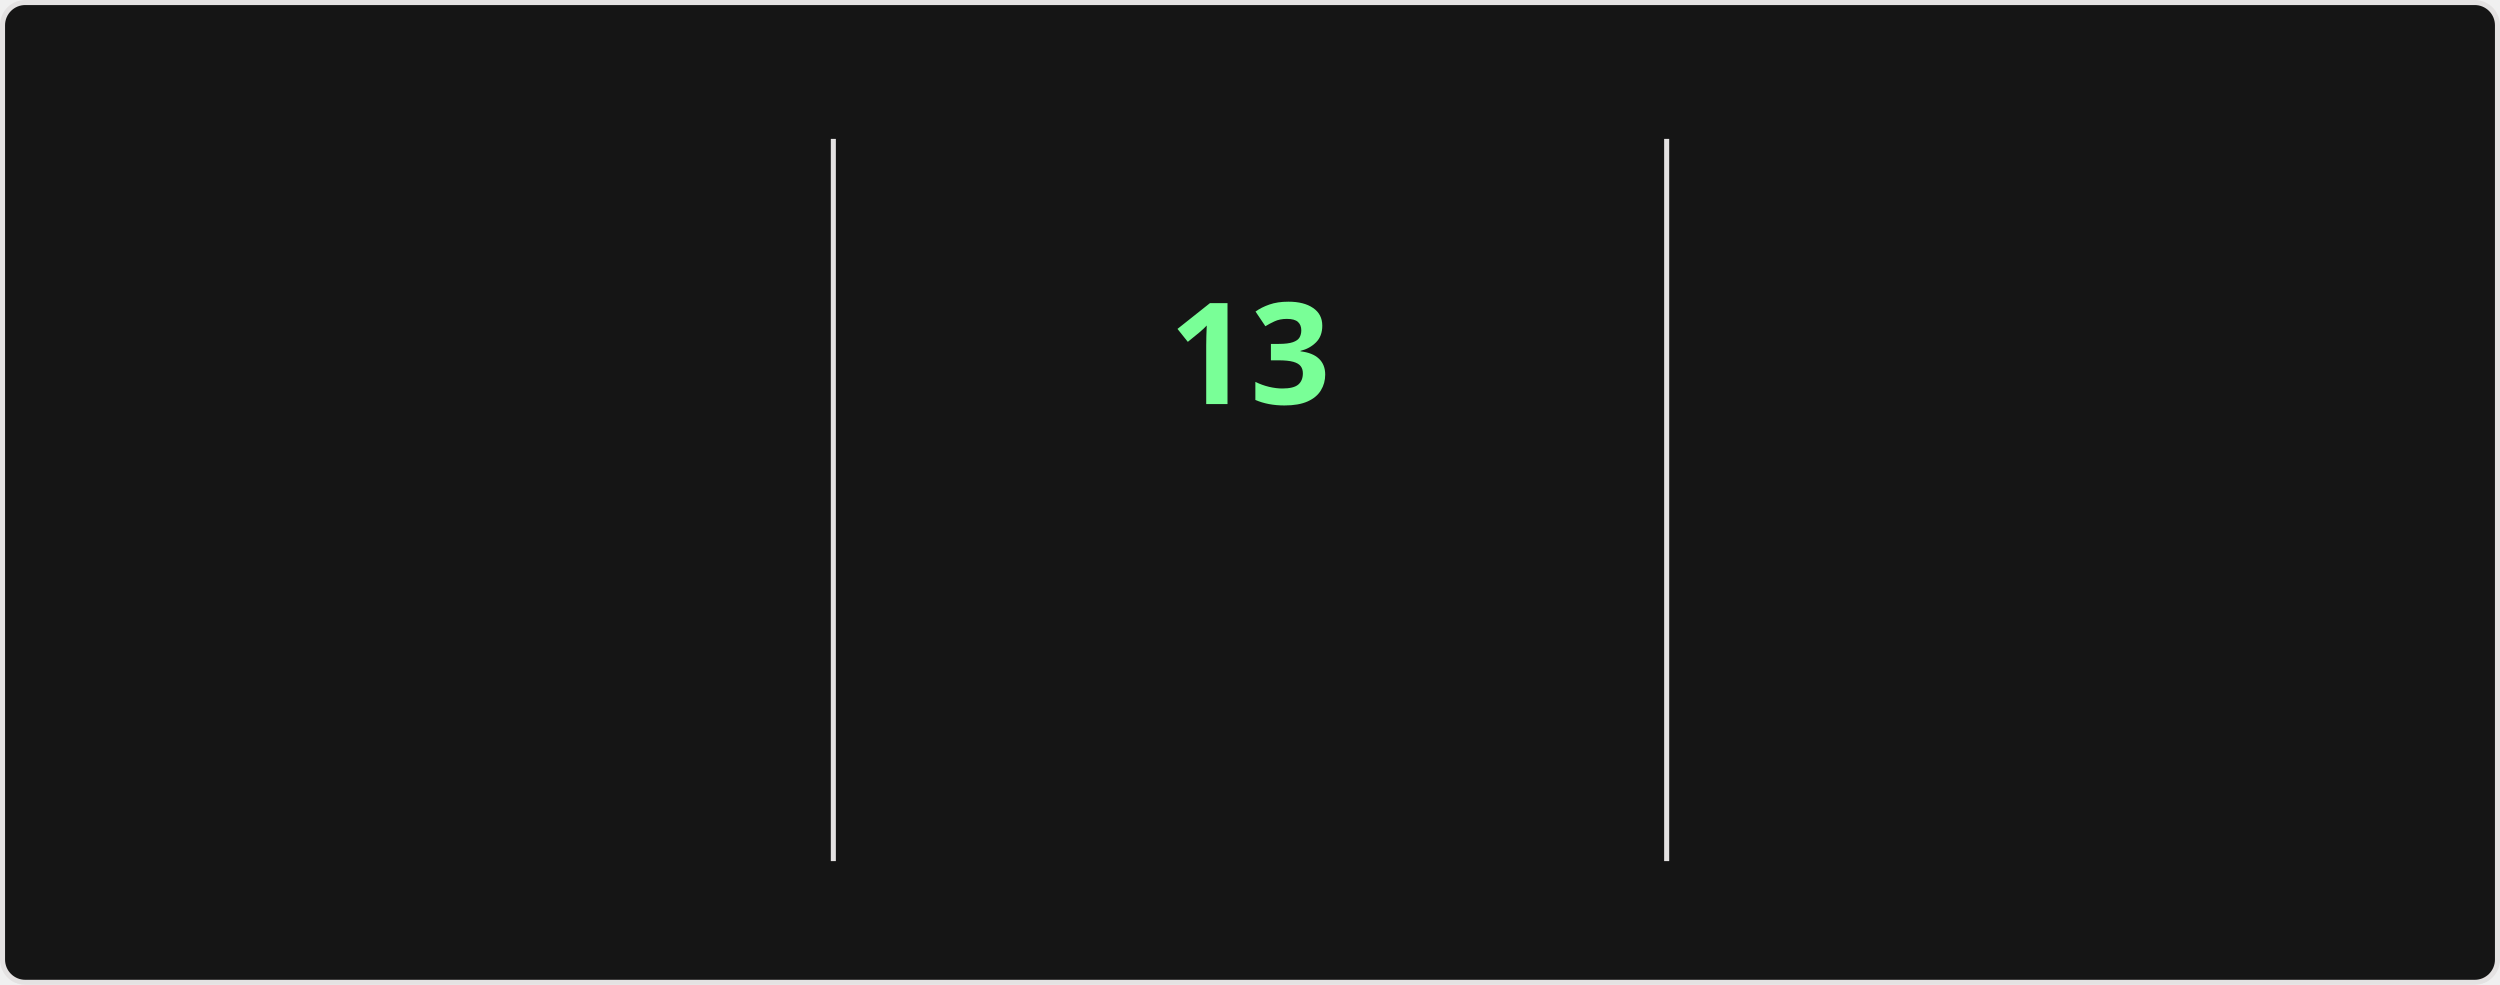
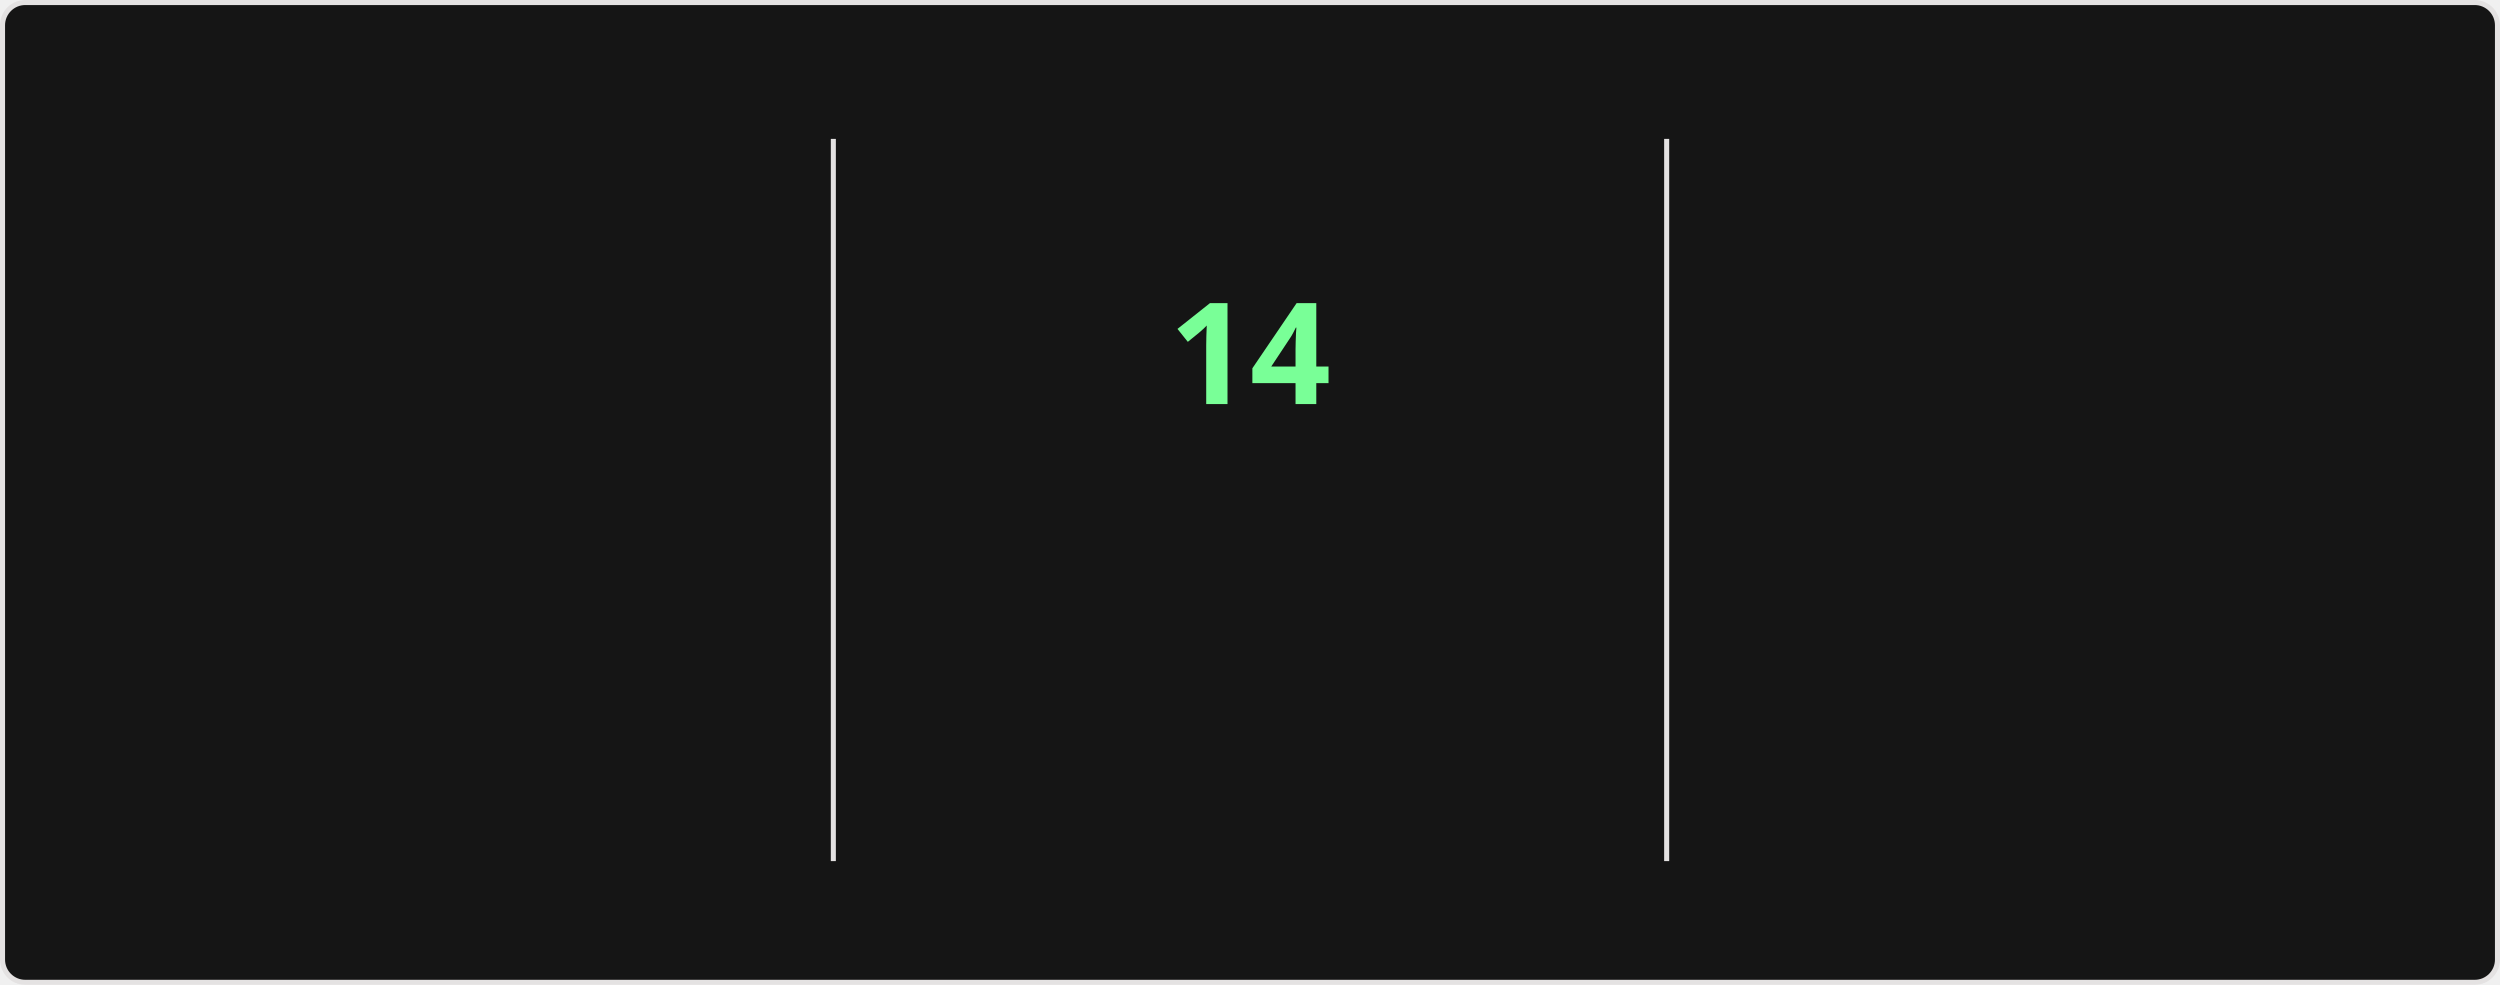
<svg xmlns="http://www.w3.org/2000/svg" style="isolation: isolate" viewBox="0 0 495 195" width="495px" height="195px" direction="ltr">
  <style>
    @keyframes currstreak {
      0% { font-size: 3px; opacity: 0.2; }
      80% { font-size: 34px; opacity: 1; }
      100% { font-size: 28px; opacity: 1; }
    }
    @keyframes fadein {
      0% { opacity: 0; }
      100% { opacity: 1; }
    }
    .big-number {
      font-family: "Segoe UI", Ubuntu, sans-serif;
      font-weight: 700;
      font-size: 28px;
      fill: #fff;
    }
    .label {
      font-family: "Segoe UI", Ubuntu, sans-serif;
      font-weight: 400;
      font-size: 14px;
      fill: #fff;
    }
    .range-text {
      font-family: "Segoe UI", Ubuntu, sans-serif;
      font-weight: 400;
      font-size: 12px;
      fill: #9f9f9f;
    }
    .current-streak-num {
      font-family: "Segoe UI", Ubuntu, sans-serif;
      font-weight: 700;
      font-size: 28px;
      fill: #79ff97;
    }</style>
  <defs>
    <clipPath id="outer_rectangle">
      <rect width="495" height="195" rx="4.5" />
    </clipPath>
    <mask id="mask_out_ring_behind_fire">
      <rect width="495" height="195" fill="white" />
      <ellipse id="mask-ellipse" cx="247.5" cy="32" rx="13" ry="18" fill="black" />
    </mask>
  </defs>
  <g clip-path="url(#outer_rectangle)">
    <g style="isolation: isolate">
      <rect fill="#151515" rx="4.5" x="0.5" y="0.5" width="494" height="194" stroke="#e4e2e2" />
    </g>
    <g style="isolation: isolate">
      <line x1="165" y1="28" x2="165" y2="170" vector-effect="non-scaling-stroke" stroke-width="1" stroke="#e4e2e2" stroke-linejoin="miter" stroke-linecap="square" stroke-miterlimit="3" />
      <line x1="330" y1="28" x2="330" y2="170" vector-effect="non-scaling-stroke" stroke-width="1" stroke="#e4e2e2" stroke-linejoin="miter" stroke-linecap="square" stroke-miterlimit="3" />
    </g>
    <g style="isolation: isolate">
      <g transform="translate(82.5, 48)">
        <text x="0" y="32" stroke-width="0" text-anchor="middle" class="big-number" style="opacity: 0; animation: fadein 0.5s linear forwards 0.6s">
            3.8K
          </text>
      </g>
      <g transform="translate(82.5, 84)">
        <text x="0" y="32" stroke-width="0" text-anchor="middle" class="label" style="opacity: 0; animation: fadein 0.5s linear forwards 0.7s">
            Total Contributions
          </text>
      </g>
      <g transform="translate(82.5, 114)">
        <text x="0" y="32" stroke-width="0" text-anchor="middle" class="range-text" style="opacity: 0; animation: fadein 0.5s linear forwards 0.8s">
            Sep 28 - Present
          </text>
      </g>
    </g>
    <g style="isolation: isolate">
      <g mask="url(#mask_out_ring_behind_fire)">
        <circle cx="247.5" cy="71" r="40" fill="none" stroke="#fff" stroke-width="5" style="opacity: 0; animation: fadein 0.5s linear forwards 0.4s" />
      </g>
      <g transform="translate(247.5, 19.5)" stroke-opacity="0" style="opacity: 0; animation: fadein 0.5s linear forwards 0.6s">
        <path d="M -12 -0.5 L 15 -0.5 L 15 23.5 L -12 23.5 L -12 -0.5 Z" fill="none" />
        <path d="M 1.5 0.67 C 1.5 0.67 2.24 3.32 2.24 5.47 C 2.24 7.53 0.89 9.2 -1.17 9.2 C -3.23 9.2 -4.79 7.53 -4.79 5.47 L -4.76 5.11 C -6.78 7.51 -8 10.62 -8 13.99 C -8 18.41 -4.42 22 0 22 C 4.42 22 8 18.41 8 13.99 C 8 8.6 5.41 3.79 1.5 0.67 Z M -0.29 19 C -2.07 19 -3.51 17.6 -3.51 15.86 C -3.51 14.24 -2.46 13.1 -0.7 12.74 C 1.07 12.38 2.9 11.53 3.92 10.16 C 4.31 11.45 4.51 12.81 4.51 14.2 C 4.51 16.85 2.36 19 -0.29 19 Z" fill="#fff" stroke-opacity="0" />
      </g>
      <g transform="translate(247.5, 48)">
        <text x="0" y="32" stroke-width="0" text-anchor="middle" class="current-streak-num" style="animation: currstreak 0.6s linear forwards">
-             13
+             14
          </text>
      </g>
      <g transform="translate(247.5, 108)">
        <text x="0" y="32" stroke-width="0" text-anchor="middle" class="label" style="opacity: 0; animation: fadein 0.5s linear forwards 0.9s">
            Current Streak
          </text>
      </g>
      <g transform="translate(247.5, 145)">
        <text x="0" y="21" stroke-width="0" text-anchor="middle" class="range-text" style="opacity: 0; animation: fadein 0.5s linear forwards 0.9s">
-             Sep 16 - Sep 28
+             Sep 16 - Sep 29
          </text>
      </g>
    </g>
    <g style="isolation: isolate">
      <g transform="translate(412.5, 48)">
        <text x="0" y="32" stroke-width="0" text-anchor="middle" class="big-number" style="opacity: 0; animation: fadein 0.5s linear forwards 1.2s">
            35
          </text>
      </g>
      <g transform="translate(412.5, 84)">
        <text x="0" y="32" stroke-width="0" text-anchor="middle" class="label" style="opacity: 0; animation: fadein 0.5s linear forwards 1.3s">
            Longest Streak
          </text>
      </g>
      <g transform="translate(412.5, 114)">
        <text x="0" y="32" stroke-width="0" text-anchor="middle" class="range-text" style="opacity: 0; animation: fadein 0.5s linear forwards 1.4s">
            Jul 19 - Aug 22
          </text>
      </g>
    </g>
  </g>
</svg>
